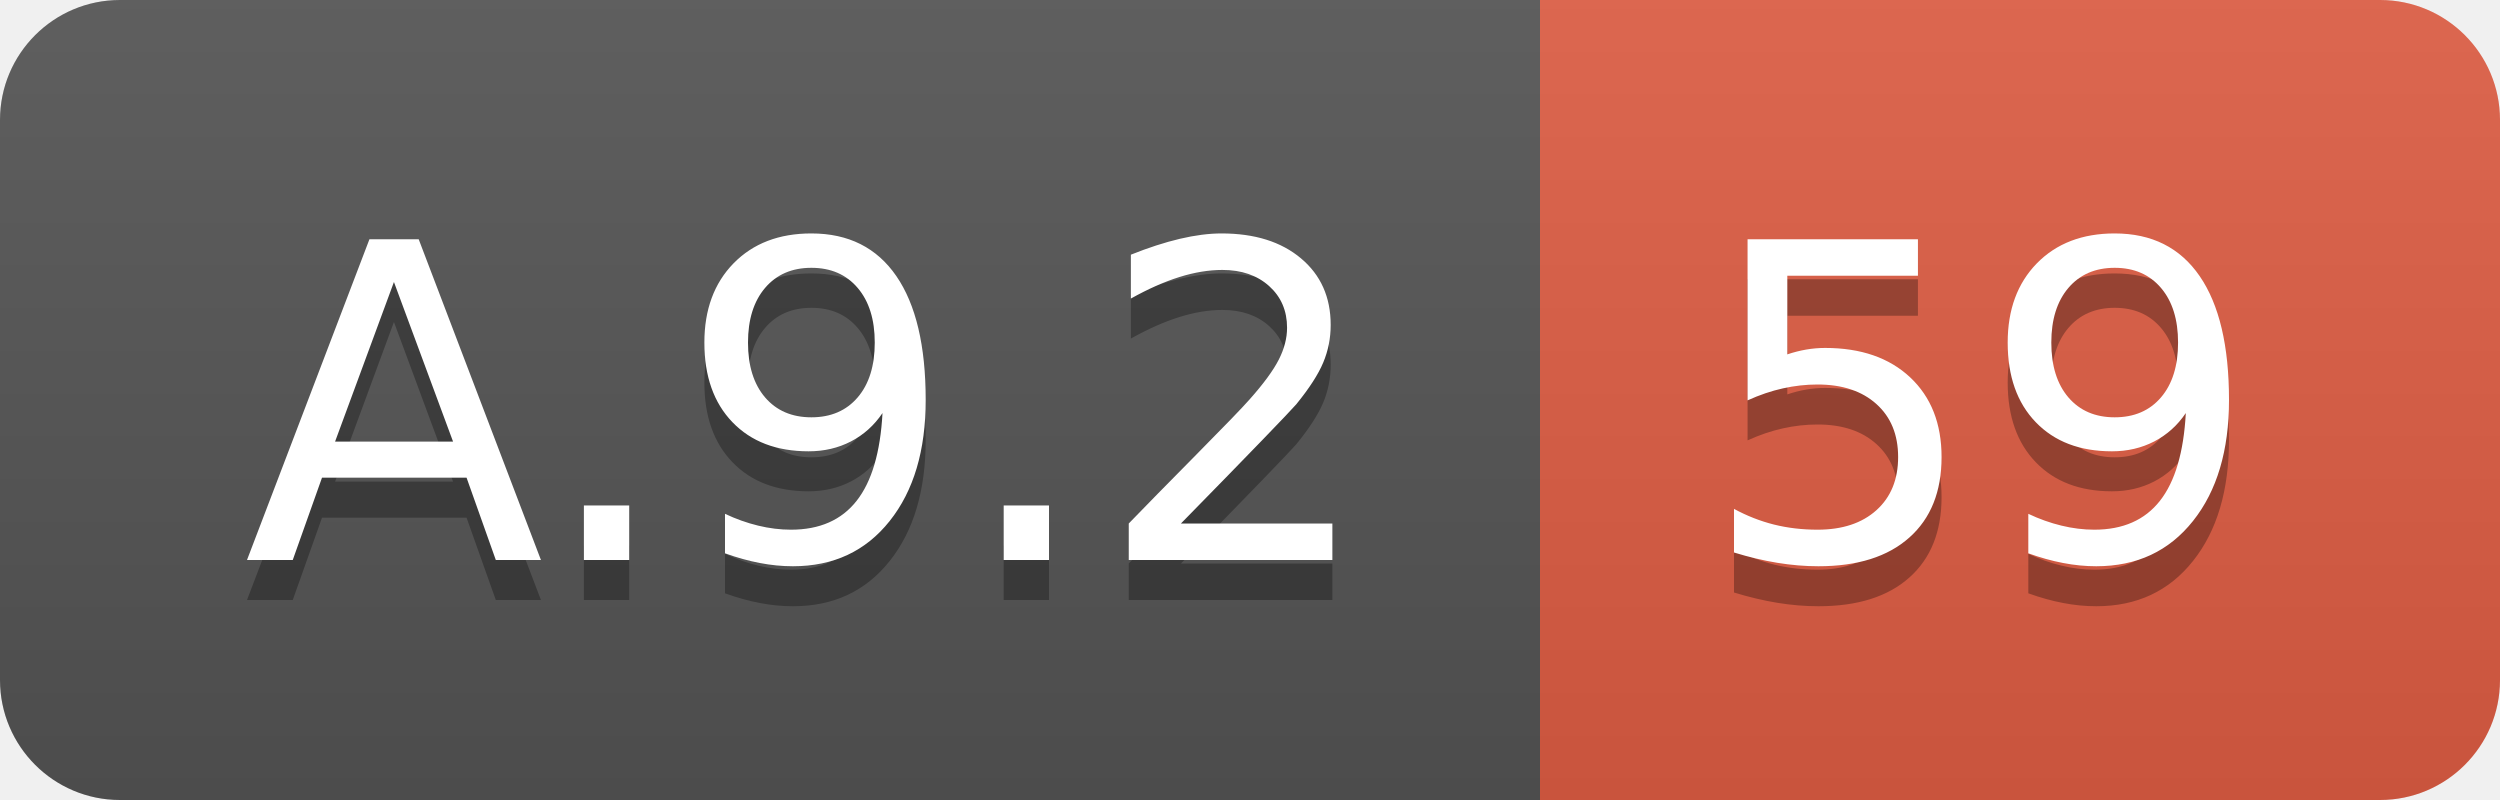
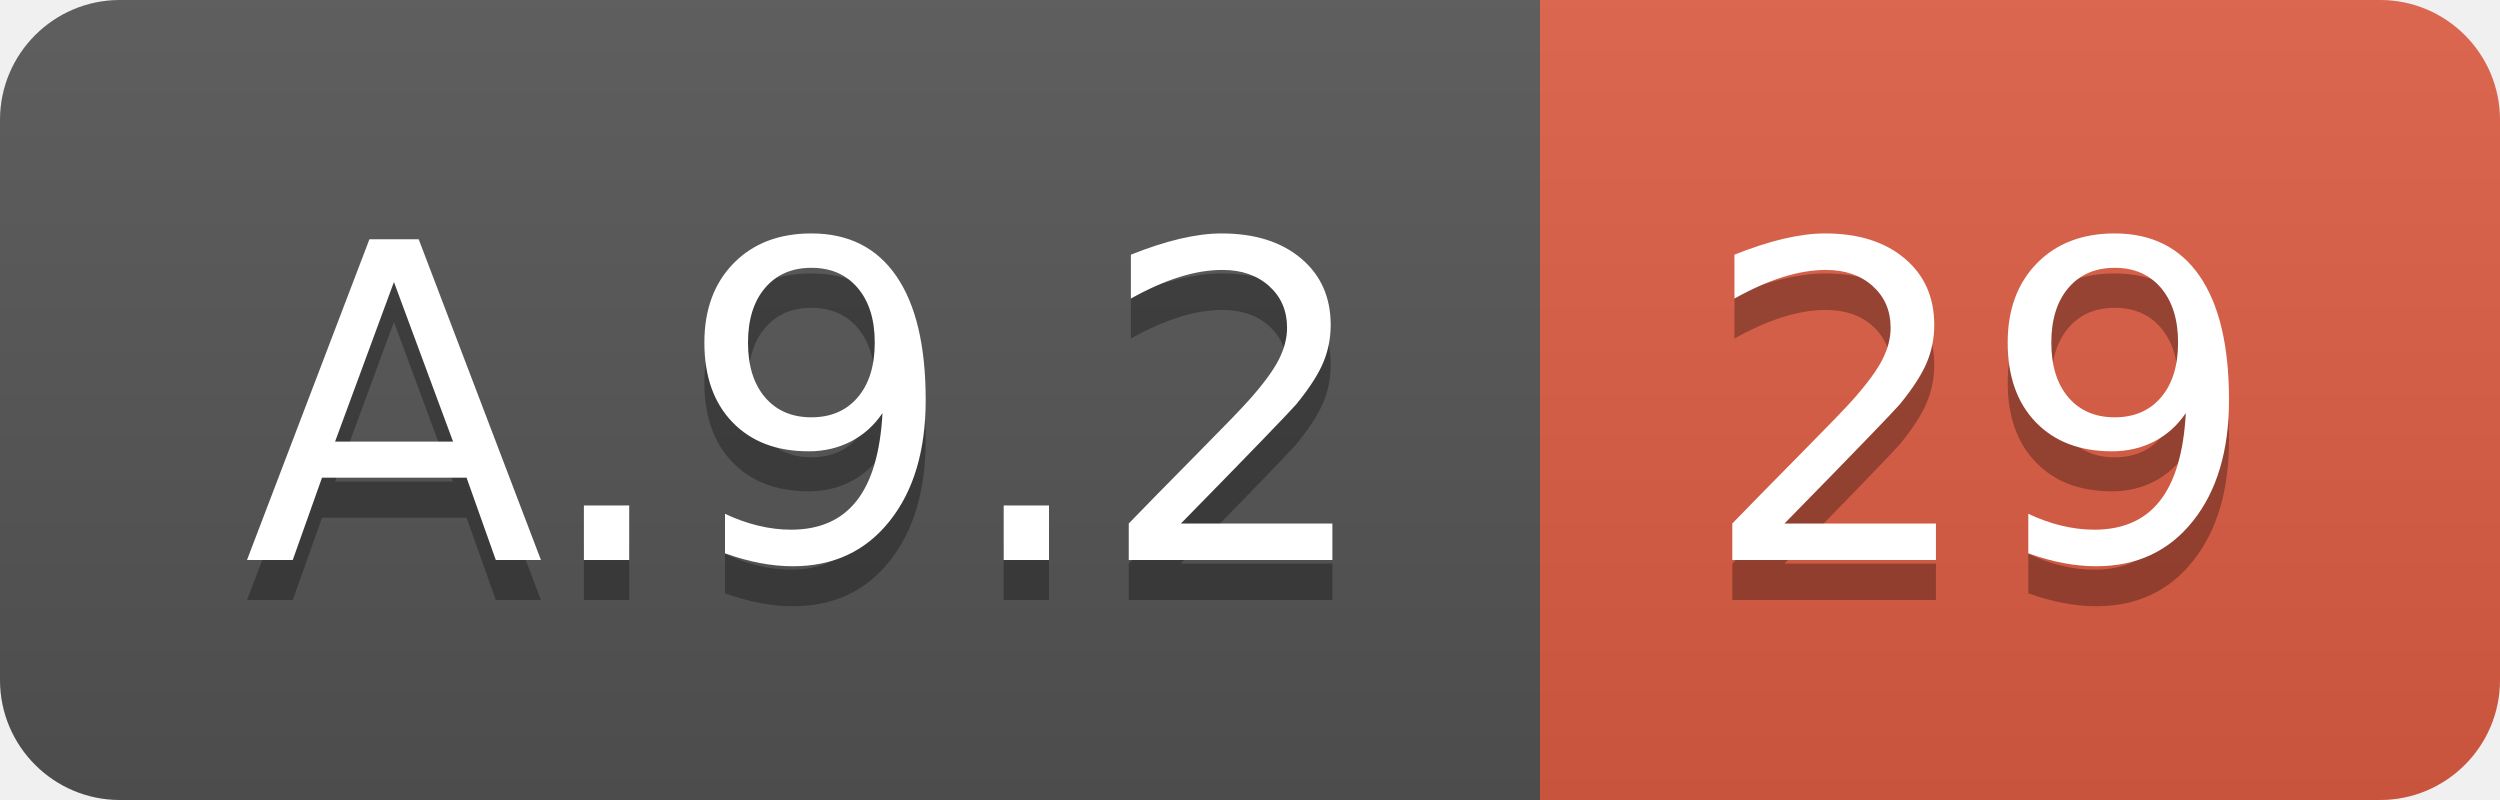
<svg xmlns="http://www.w3.org/2000/svg" width="62.5" height="20">
  <linearGradient id="smooth" x2="0" y2="100%">
    <stop offset="0" stop-color="#bbb" stop-opacity=".1" />
    <stop offset="1" stop-opacity=".1" />
  </linearGradient>
  <clipPath id="round">
    <rect width="62.5" height="20" rx="3" fill="#fff" />
  </clipPath>
  <g clip-path="url(#round)">
    <rect width="38.5" height="20" fill="#555" />
    <rect x="38.5" width="24.0" height="20" fill="#e05d44" />
    <rect width="62.5" height="20" fill="url(#smooth)" />
  </g>
  <g fill="#fff" text-anchor="middle" font-family="DejaVu Sans,Verdana,Geneva,sans-serif" font-size="110">
    <text x="202.5" y="150" fill="#010101" fill-opacity=".3" transform="scale(0.1)" textLength="285.0" lengthAdjust="spacing">A.9.2</text>
    <text x="202.5" y="140" transform="scale(0.1)" textLength="285.0" lengthAdjust="spacing">A.9.2</text>
-     <text x="495.0" y="150" fill="#010101" fill-opacity=".3" transform="scale(0.1)" textLength="140.0" lengthAdjust="spacing">59</text>
-     <text x="495.0" y="140" transform="scale(0.1)" textLength="140.0" lengthAdjust="spacing">59</text>
+     <text x="495.0" y="150" fill="#010101" fill-opacity=".3" transform="scale(0.1)" textLength="140.0" lengthAdjust="spacing">29</text>
+     <text x="495.0" y="140" transform="scale(0.1)" textLength="140.0" lengthAdjust="spacing">29</text>
  </g>
</svg>
